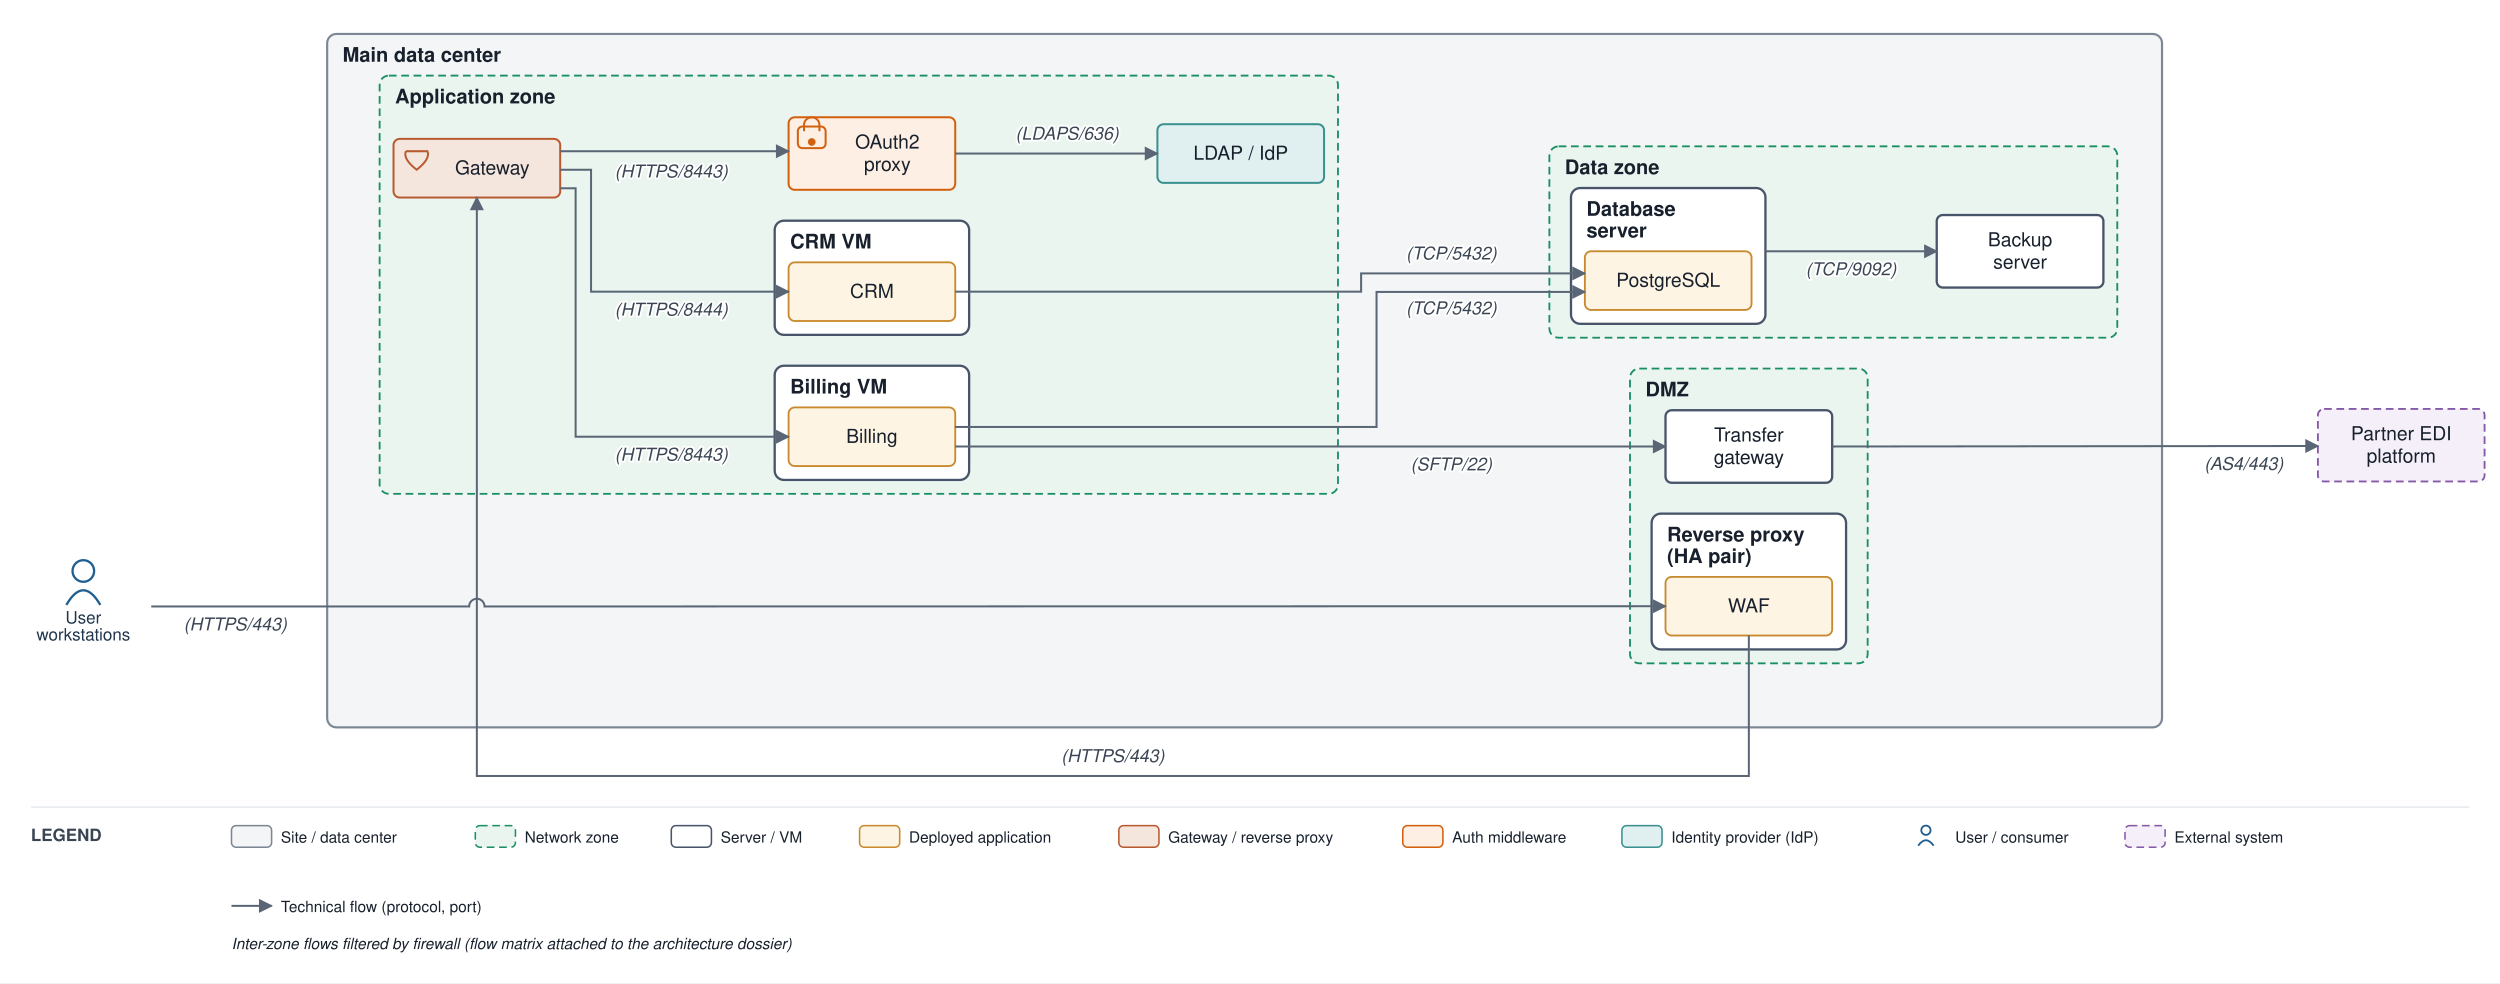
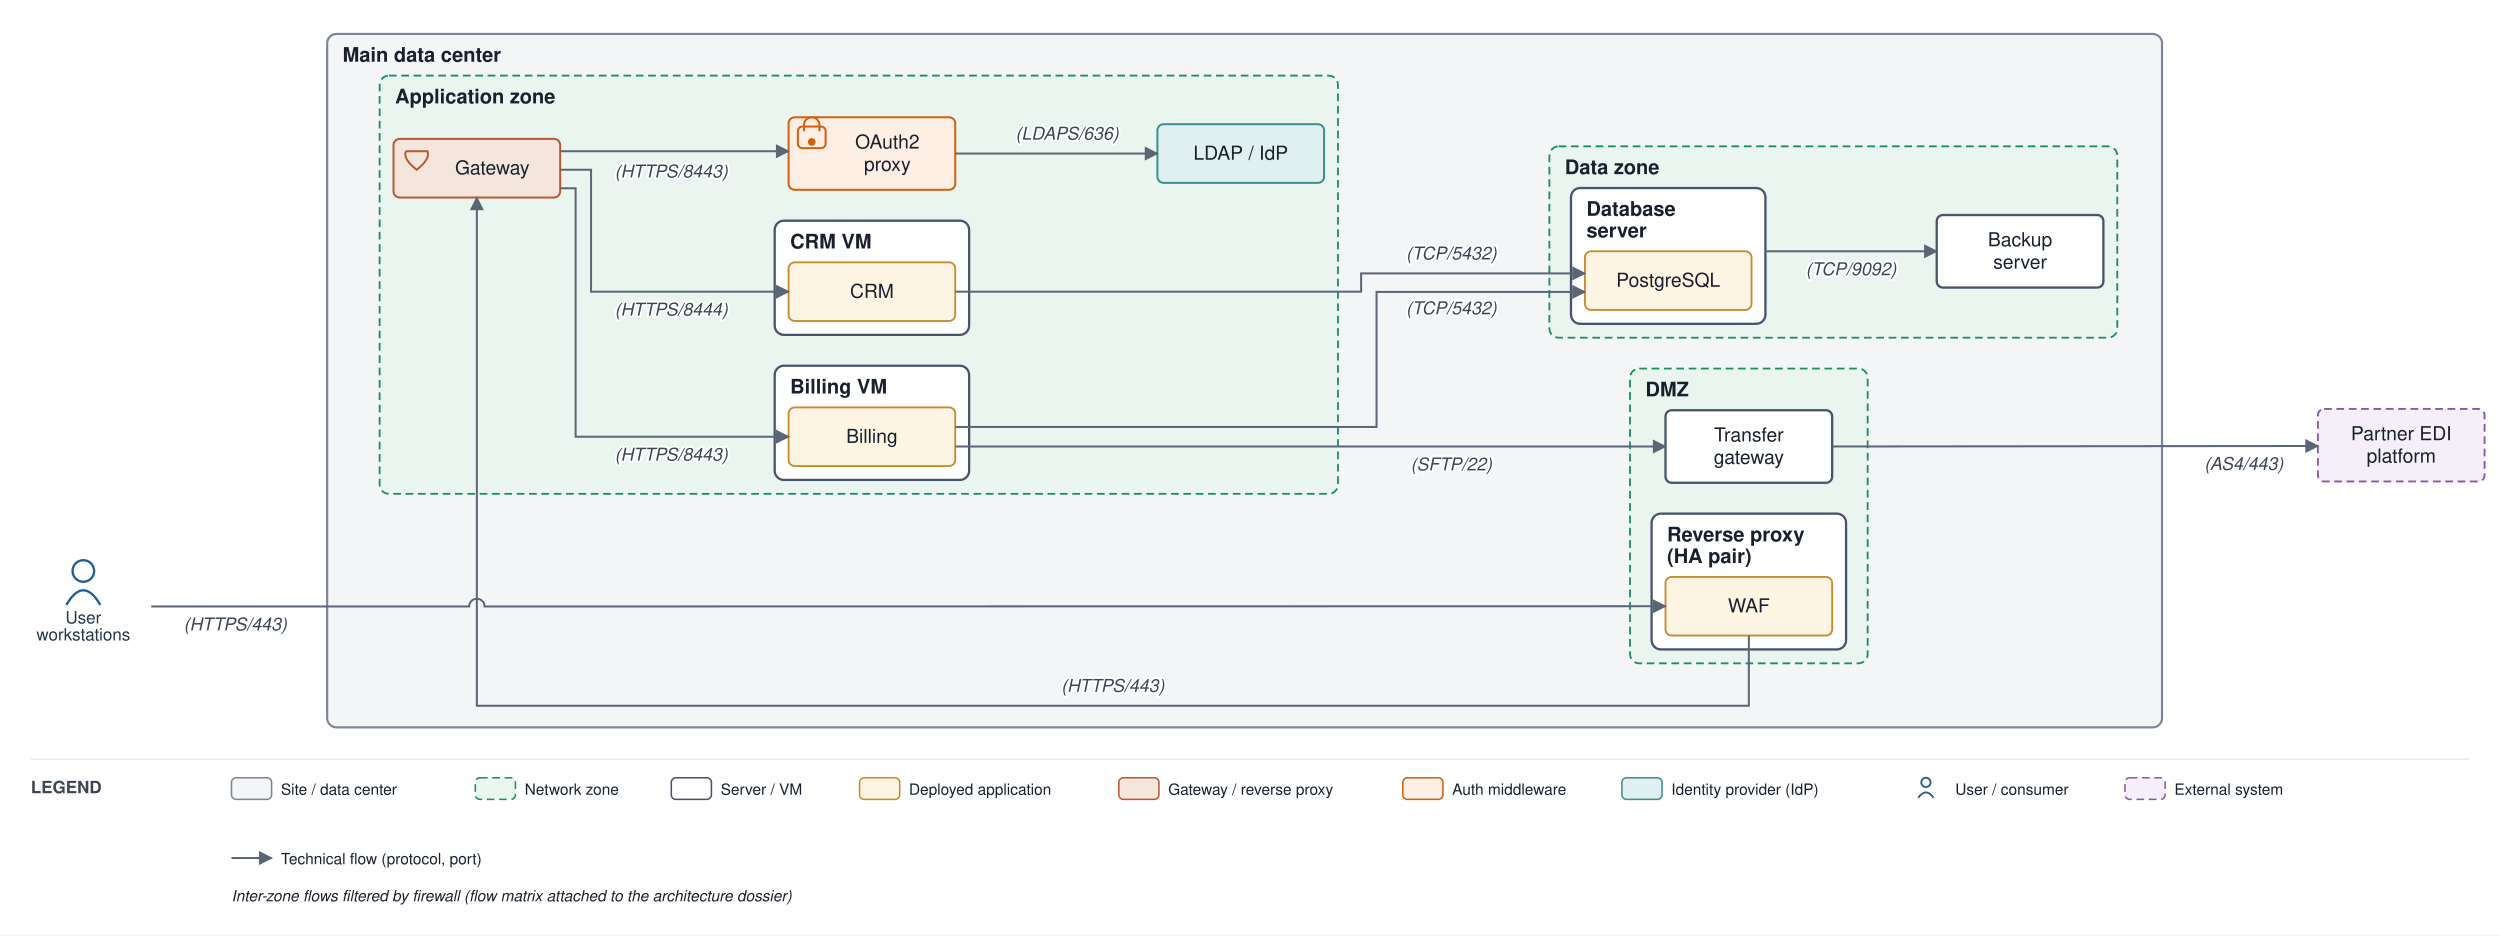
- <svg xmlns="http://www.w3.org/2000/svg" viewBox="0 0 1620 637" font-family="Helvetica,Arial,sans-serif">
+ <svg xmlns="http://www.w3.org/2000/svg" viewBox="0 0 1620 606" font-family="Helvetica,Arial,sans-serif">
  <defs>
    <marker id="arr" viewBox="0 0 10 10" refX="9" refY="5" markerWidth="7" markerHeight="7" orient="auto-start-reverse">
      <path d="M0,0 L10,5 L0,10 z" fill="#5a6675" />
    </marker>
  </defs>
-   <rect width="1620" height="637" fill="#ffffff" />
+   <rect width="1620" height="606" fill="#ffffff" />
  <rect x="212" y="22" width="1189" height="449.333" rx="6" fill="#f3f5f6" stroke="#7c8794" stroke-width="1.4" />
  <text x="222" y="40" font-size="13" font-weight="bold" fill="#17202c">Main data center</text>
  <rect x="1056.25" y="238.833" width="154" height="191" rx="6" fill="#eaf5ef" stroke="#1a8f66" stroke-width="1.2" stroke-dasharray="5 3" />
  <text x="1066.25" y="256.833" font-size="13" font-weight="bold" fill="#17202c">DMZ</text>
  <rect x="1070.25" y="332.833" width="126" height="88" rx="6" fill="#ffffff" stroke="#48546a" stroke-width="1.5" />
  <text x="1080.25" y="350.833" font-size="13" font-weight="bold" fill="#17202c">Reverse proxy</text>
  <text x="1080.25" y="364.833" font-size="13" font-weight="bold" fill="#17202c">(HA pair)</text>
  <rect x="246" y="49" width="621" height="271" rx="6" fill="#eaf5ef" stroke="#1a8f66" stroke-width="1.2" stroke-dasharray="5 3" />
  <text x="256" y="67" font-size="13" font-weight="bold" fill="#17202c">Application zone</text>
  <rect x="502" y="237" width="126" height="74" rx="6" fill="#ffffff" stroke="#48546a" stroke-width="1.5" />
  <text x="512" y="255" font-size="13" font-weight="bold" fill="#17202c">Billing VM</text>
  <rect x="502" y="143" width="126" height="74" rx="6" fill="#ffffff" stroke="#48546a" stroke-width="1.5" />
  <text x="512" y="161" font-size="13" font-weight="bold" fill="#17202c">CRM VM</text>
  <rect x="1004" y="94.833" width="368" height="124" rx="6" fill="#eaf5ef" stroke="#1a8f66" stroke-width="1.2" stroke-dasharray="5 3" />
  <text x="1014" y="112.833" font-size="13" font-weight="bold" fill="#17202c">Data zone</text>
  <rect x="1018" y="121.833" width="126" height="88" rx="6" fill="#ffffff" stroke="#48546a" stroke-width="1.5" />
  <text x="1028" y="139.833" font-size="13" font-weight="bold" fill="#17202c">Database</text>
  <text x="1028" y="153.833" font-size="13" font-weight="bold" fill="#17202c">server</text>
  <rect x="1079.25" y="373.833" width="108" height="38" rx="4" fill="#fdf4e3" stroke="#c88a2e" stroke-width="1.2" />
  <text x="1133.25" y="396.833" font-size="12.5" text-anchor="middle" fill="#17202c">WAF</text>
  <rect x="1079.25" y="265.833" width="108" height="47" rx="4" fill="#ffffff" stroke="#48546a" stroke-width="1.5" />
  <text x="1133.25" y="286.083" font-size="12.5" text-anchor="middle" fill="#17202c">Transfer</text>
  <text x="1133.25" y="300.583" font-size="12.5" text-anchor="middle" fill="#17202c">gateway</text>
  <rect x="255" y="90" width="108" height="38" rx="4" fill="#f5e6dd" stroke="#b85a30" stroke-width="1.3" />
  <path d="M 263 98 L 277 98 Q 279 103 270 110 Q 261 103 263 98" fill="none" stroke="#b85a30" stroke-width="1.3" />
  <text x="319" y="113" font-size="12.5" text-anchor="middle" fill="#17202c">Gateway</text>
  <rect x="511" y="76" width="108" height="47" rx="4" fill="#fdefe3" stroke="#d1600f" stroke-width="1.3" />
  <rect x="517" y="82" width="18" height="14" rx="3" fill="none" stroke="#d1600f" stroke-width="1.3" />
  <path d="M 521 85 v -4 a 5 5 0 0 1 10 0 v 4" fill="none" stroke="#d1600f" stroke-width="1.3" />
  <circle cx="526" cy="92" r="2.5" fill="#d1600f" />
  <text x="575" y="96.25" font-size="12.5" text-anchor="middle" fill="#17202c">OAuth2</text>
  <text x="575" y="110.75" font-size="12.5" text-anchor="middle" fill="#17202c">proxy</text>
  <rect x="750" y="80.5" width="108" height="38" rx="4" fill="#e0f0f0" stroke="#3a8f8f" stroke-width="1.3" />
  <text x="804" y="103.5" font-size="12.5" text-anchor="middle" fill="#17202c">LDAP / IdP</text>
  <rect x="511" y="264" width="108" height="38" rx="4" fill="#fdf4e3" stroke="#c88a2e" stroke-width="1.2" />
  <text x="565" y="287" font-size="12.5" text-anchor="middle" fill="#17202c">Billing</text>
  <rect x="511" y="170" width="108" height="38" rx="4" fill="#fdf4e3" stroke="#c88a2e" stroke-width="1.2" />
  <text x="565" y="193" font-size="12.5" text-anchor="middle" fill="#17202c">CRM</text>
  <rect x="1027" y="162.833" width="108" height="38" rx="4" fill="#fdf4e3" stroke="#c88a2e" stroke-width="1.2" />
  <text x="1081" y="185.833" font-size="12.5" text-anchor="middle" fill="#17202c">PostgreSQL</text>
  <rect x="1255" y="139.333" width="108" height="47" rx="4" fill="#ffffff" stroke="#48546a" stroke-width="1.5" />
  <text x="1309" y="159.583" font-size="12.5" text-anchor="middle" fill="#17202c">Backup</text>
  <text x="1309" y="174.083" font-size="12.5" text-anchor="middle" fill="#17202c">server</text>
  <circle cx="54" cy="370" r="7" fill="none" stroke="#1f5e91" stroke-width="1.5" />
  <path d="M 43 392 q 11 -19 22 0" fill="none" stroke="#1f5e91" stroke-width="1.5" />
  <text x="54" y="404" font-size="11" text-anchor="middle" fill="#20364c">User</text>
  <text x="54" y="415" font-size="11" text-anchor="middle" fill="#20364c">workstations</text>
  <rect x="1502" y="265" width="108" height="47" rx="4" fill="#f4eff8" stroke="#8659a6" stroke-width="1.2" stroke-dasharray="5 3" />
  <text x="1556" y="285.25" font-size="12.5" text-anchor="middle" fill="#17202c">Partner EDI</text>
  <text x="1556" y="299.75" font-size="12.5" text-anchor="middle" fill="#17202c">platform</text>
  <path d="M 98 393 L 304 393 A 5 5 0 0 1 314 393 L 1079.25 392.833" fill="none" stroke="#5a6675" stroke-width="1.3" marker-end="url(#arr)" />
  <text x="152.5" y="408.5" font-size="11.5" text-anchor="middle" fill="#3a4553" font-style="italic" stroke="#ffffff" stroke-width="2.5" paint-order="stroke" stroke-linejoin="round">(HTTPS/443)</text>
-   <path d="M 1133.25 411.833 L 1133.25 502.833 L 309 502.833 L 309 128" fill="none" stroke="#5a6675" stroke-width="1.3" marker-end="url(#arr)" />
-   <text x="721.125" y="493.833" font-size="11.5" text-anchor="middle" fill="#3a4553" font-style="italic" stroke="#ffffff" stroke-width="2.5" paint-order="stroke" stroke-linejoin="round">(HTTPS/443)</text>
+   <path d="M 1133.25 411.833 L 1133.25 457.333 L 309 457.333 L 309 128" fill="none" stroke="#5a6675" stroke-width="1.3" marker-end="url(#arr)" />
+   <text x="721.125" y="448.333" font-size="11.5" text-anchor="middle" fill="#3a4553" font-style="italic" stroke="#ffffff" stroke-width="2.5" paint-order="stroke" stroke-linejoin="round">(HTTPS/443)</text>
  <path d="M 363 98 L 511 98" fill="none" stroke="#5a6675" stroke-width="1.3" marker-end="url(#arr)" />
  <text x="435" y="115" font-size="11.5" text-anchor="middle" fill="#3a4553" font-style="italic" stroke="#ffffff" stroke-width="2.5" paint-order="stroke" stroke-linejoin="round">(HTTPS/8443)</text>
  <path d="M 619 99.5 L 750 99.5" fill="none" stroke="#5a6675" stroke-width="1.3" marker-end="url(#arr)" />
  <text x="691.5" y="90.5" font-size="11.5" text-anchor="middle" fill="#3a4553" font-style="italic" stroke="#ffffff" stroke-width="2.5" paint-order="stroke" stroke-linejoin="round">(LDAPS/636)</text>
  <path d="M 363 122 L 373 122 L 373 283 L 511 283" fill="none" stroke="#5a6675" stroke-width="1.3" marker-end="url(#arr)" />
  <text x="435" y="298.5" font-size="11.5" text-anchor="middle" fill="#3a4553" font-style="italic" stroke="#ffffff" stroke-width="2.5" paint-order="stroke" stroke-linejoin="round">(HTTPS/8443)</text>
  <path d="M 363 110 L 383 110 L 383 189 L 511 189" fill="none" stroke="#5a6675" stroke-width="1.3" marker-end="url(#arr)" />
  <text x="435" y="204.5" font-size="11.5" text-anchor="middle" fill="#3a4553" font-style="italic" stroke="#ffffff" stroke-width="2.5" paint-order="stroke" stroke-linejoin="round">(HTTPS/8444)</text>
  <path d="M 619 276.667 L 892 276.667 L 892 189.167 L 1027 189.167" fill="none" stroke="#5a6675" stroke-width="1.3" marker-end="url(#arr)" />
  <text x="940.5" y="203.667" font-size="11.5" text-anchor="middle" fill="#3a4553" font-style="italic" stroke="#ffffff" stroke-width="2.5" paint-order="stroke" stroke-linejoin="round">(TCP/5432)</text>
  <path d="M 619 189 L 882 189 L 882 177.167 L 1027 177.167" fill="none" stroke="#5a6675" stroke-width="1.3" marker-end="url(#arr)" />
  <text x="940.5" y="168.167" font-size="11.5" text-anchor="middle" fill="#3a4553" font-style="italic" stroke="#ffffff" stroke-width="2.5" paint-order="stroke" stroke-linejoin="round">(TCP/5432)</text>
  <path d="M 619 289.333 L 1079.25 289.333" fill="none" stroke="#5a6675" stroke-width="1.3" marker-end="url(#arr)" />
  <text x="940.5" y="304.833" font-size="11.5" text-anchor="middle" fill="#3a4553" font-style="italic" stroke="#ffffff" stroke-width="2.5" paint-order="stroke" stroke-linejoin="round">(SFTP/22)</text>
  <path d="M 1187.25 289.333 L 1502 289" fill="none" stroke="#5a6675" stroke-width="1.3" marker-end="url(#arr)" />
  <text x="1454" y="304.5" font-size="11.5" text-anchor="middle" fill="#3a4553" font-style="italic" stroke="#ffffff" stroke-width="2.5" paint-order="stroke" stroke-linejoin="round">(AS4/443)</text>
  <path d="M 1144 162.833 L 1255 162.833" fill="none" stroke="#5a6675" stroke-width="1.3" marker-end="url(#arr)" />
  <text x="1199.5" y="178.333" font-size="11.5" text-anchor="middle" fill="#3a4553" font-style="italic" stroke="#ffffff" stroke-width="2.5" paint-order="stroke" stroke-linejoin="round">(TCP/9092)</text>
-   <line x1="20" y1="523" x2="1600" y2="523" stroke="#e6e9ee" stroke-width="1" />
-   <text x="20" y="545" font-size="11" font-weight="bold" fill="#3a4553">LEGEND</text>
-   <rect x="150" y="535" width="26" height="14" rx="3" fill="#f3f5f6" stroke="#7c8794" />
-   <text x="182" y="546" font-size="10" fill="#17202c">Site / data center</text>
-   <rect x="308" y="535" width="26" height="14" rx="3" fill="#eaf5ef" stroke="#1a8f66" stroke-dasharray="5 3" />
-   <text x="340" y="546" font-size="10" fill="#17202c">Network zone</text>
-   <rect x="435" y="535" width="26" height="14" rx="3" fill="#ffffff" stroke="#48546a" />
-   <text x="467" y="546" font-size="10" fill="#17202c">Server / VM</text>
-   <rect x="557" y="535" width="26" height="14" rx="3" fill="#fdf4e3" stroke="#c88a2e" />
-   <text x="589" y="546" font-size="10" fill="#17202c">Deployed application</text>
-   <rect x="725" y="535" width="26" height="14" rx="3" fill="#f5e6dd" stroke="#b85a30" />
-   <text x="757" y="546" font-size="10" fill="#17202c">Gateway / reverse proxy</text>
-   <rect x="909" y="535" width="26" height="14" rx="3" fill="#fdefe3" stroke="#d1600f" />
-   <text x="941" y="546" font-size="10" fill="#17202c">Auth middleware</text>
-   <rect x="1051" y="535" width="26" height="14" rx="3" fill="#e0f0f0" stroke="#3a8f8f" />
-   <text x="1083" y="546" font-size="10" fill="#17202c">Identity provider (IdP)</text>
-   <circle cx="1248" cy="538" r="3" fill="none" stroke="#1f5e91" stroke-width="1.2" />
-   <path d="M 1243 548 q 5 -7 10 0" fill="none" stroke="#1f5e91" stroke-width="1.2" />
-   <text x="1267" y="546" font-size="10" fill="#17202c">User / consumer</text>
-   <rect x="1377" y="535" width="26" height="14" rx="3" fill="#f4eff8" stroke="#8659a6" stroke-dasharray="5 3" />
-   <text x="1409" y="546" font-size="10" fill="#17202c">External system</text>
-   <line x1="150" y1="587" x2="176" y2="587" stroke="#5a6675" stroke-width="1.3" marker-end="url(#arr)" />
-   <text x="182" y="591" font-size="10" fill="#17202c">Technical flow (protocol, port)</text>
-   <text x="150" y="615" font-size="10" fill="#17202c" font-style="italic">Inter-zone flows filtered by firewall (flow matrix attached to the architecture dossier)</text>
+   <line x1="20" y1="492" x2="1600" y2="492" stroke="#e6e9ee" stroke-width="1" />
+   <text x="20" y="514" font-size="11" font-weight="bold" fill="#3a4553">LEGEND</text>
+   <rect x="150" y="504" width="26" height="14" rx="3" fill="#f3f5f6" stroke="#7c8794" />
+   <text x="182" y="515" font-size="10" fill="#17202c">Site / data center</text>
+   <rect x="308" y="504" width="26" height="14" rx="3" fill="#eaf5ef" stroke="#1a8f66" stroke-dasharray="5 3" />
+   <text x="340" y="515" font-size="10" fill="#17202c">Network zone</text>
+   <rect x="435" y="504" width="26" height="14" rx="3" fill="#ffffff" stroke="#48546a" />
+   <text x="467" y="515" font-size="10" fill="#17202c">Server / VM</text>
+   <rect x="557" y="504" width="26" height="14" rx="3" fill="#fdf4e3" stroke="#c88a2e" />
+   <text x="589" y="515" font-size="10" fill="#17202c">Deployed application</text>
+   <rect x="725" y="504" width="26" height="14" rx="3" fill="#f5e6dd" stroke="#b85a30" />
+   <text x="757" y="515" font-size="10" fill="#17202c">Gateway / reverse proxy</text>
+   <rect x="909" y="504" width="26" height="14" rx="3" fill="#fdefe3" stroke="#d1600f" />
+   <text x="941" y="515" font-size="10" fill="#17202c">Auth middleware</text>
+   <rect x="1051" y="504" width="26" height="14" rx="3" fill="#e0f0f0" stroke="#3a8f8f" />
+   <text x="1083" y="515" font-size="10" fill="#17202c">Identity provider (IdP)</text>
+   <circle cx="1248" cy="507" r="3" fill="none" stroke="#1f5e91" stroke-width="1.2" />
+   <path d="M 1243 517 q 5 -7 10 0" fill="none" stroke="#1f5e91" stroke-width="1.2" />
+   <text x="1267" y="515" font-size="10" fill="#17202c">User / consumer</text>
+   <rect x="1377" y="504" width="26" height="14" rx="3" fill="#f4eff8" stroke="#8659a6" stroke-dasharray="5 3" />
+   <text x="1409" y="515" font-size="10" fill="#17202c">External system</text>
+   <line x1="150" y1="556" x2="176" y2="556" stroke="#5a6675" stroke-width="1.3" marker-end="url(#arr)" />
+   <text x="182" y="560" font-size="10" fill="#17202c">Technical flow (protocol, port)</text>
+   <text x="150" y="584" font-size="10" fill="#17202c" font-style="italic">Inter-zone flows filtered by firewall (flow matrix attached to the architecture dossier)</text>
</svg>
